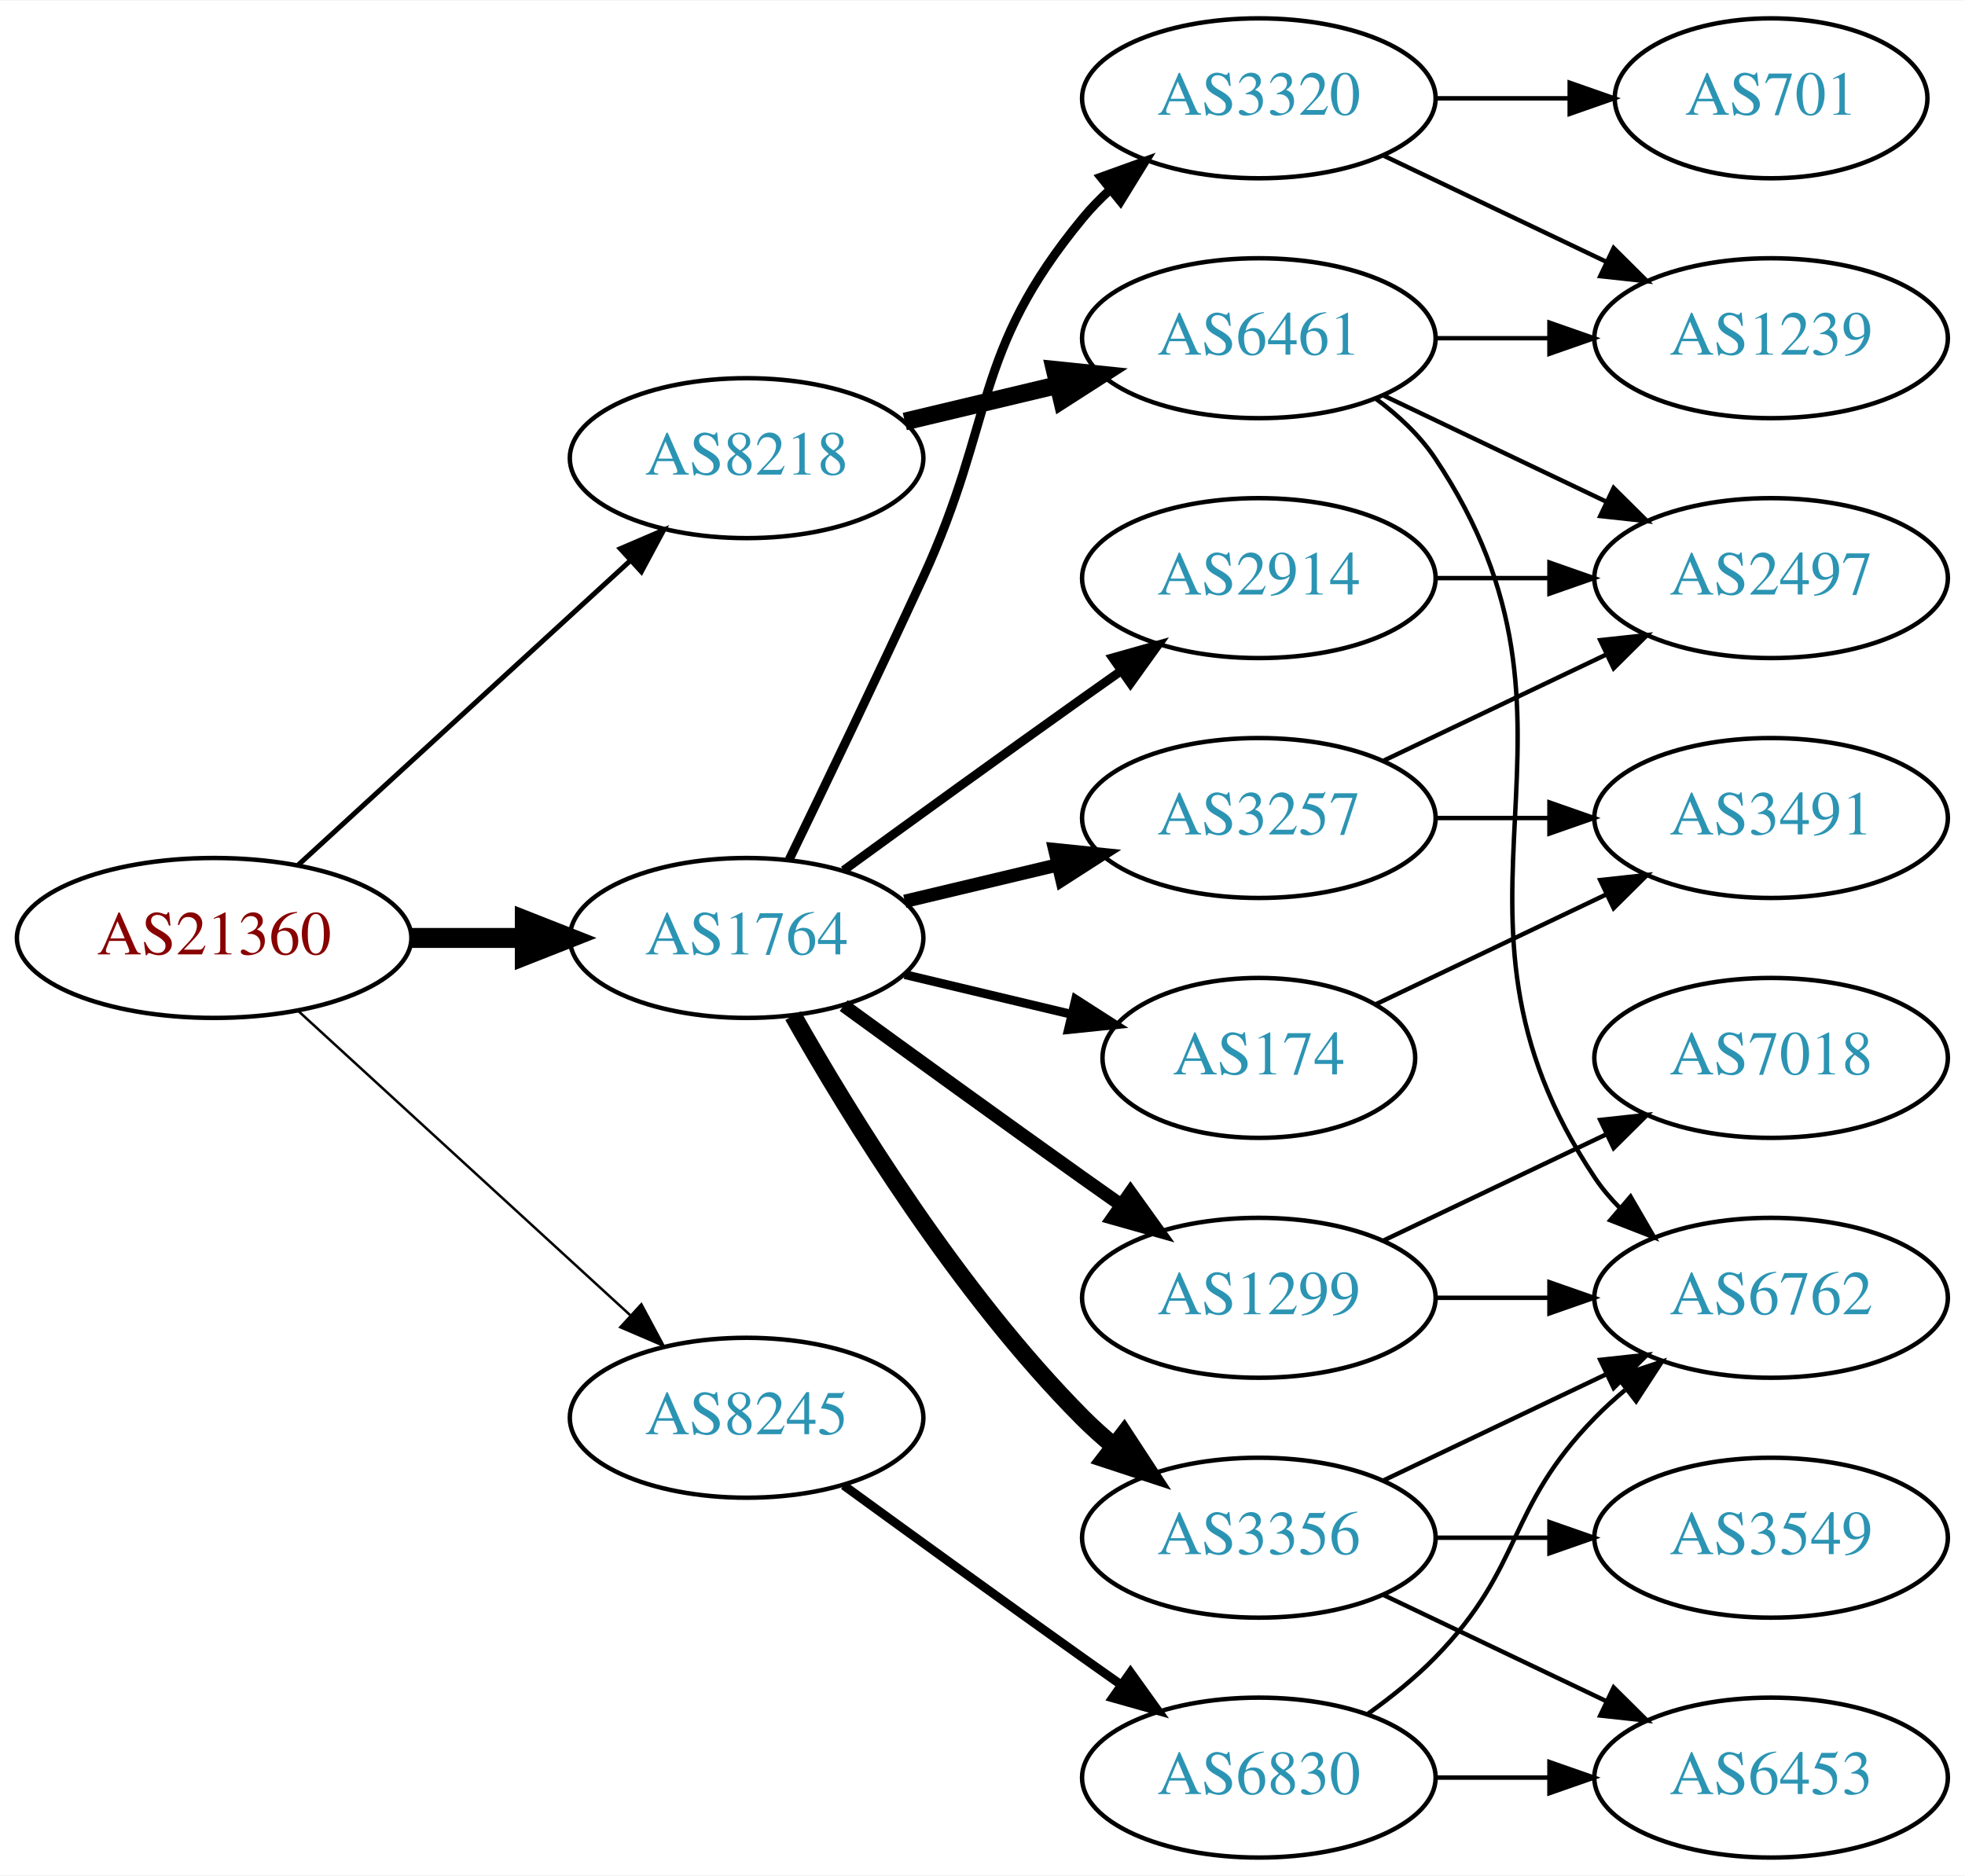
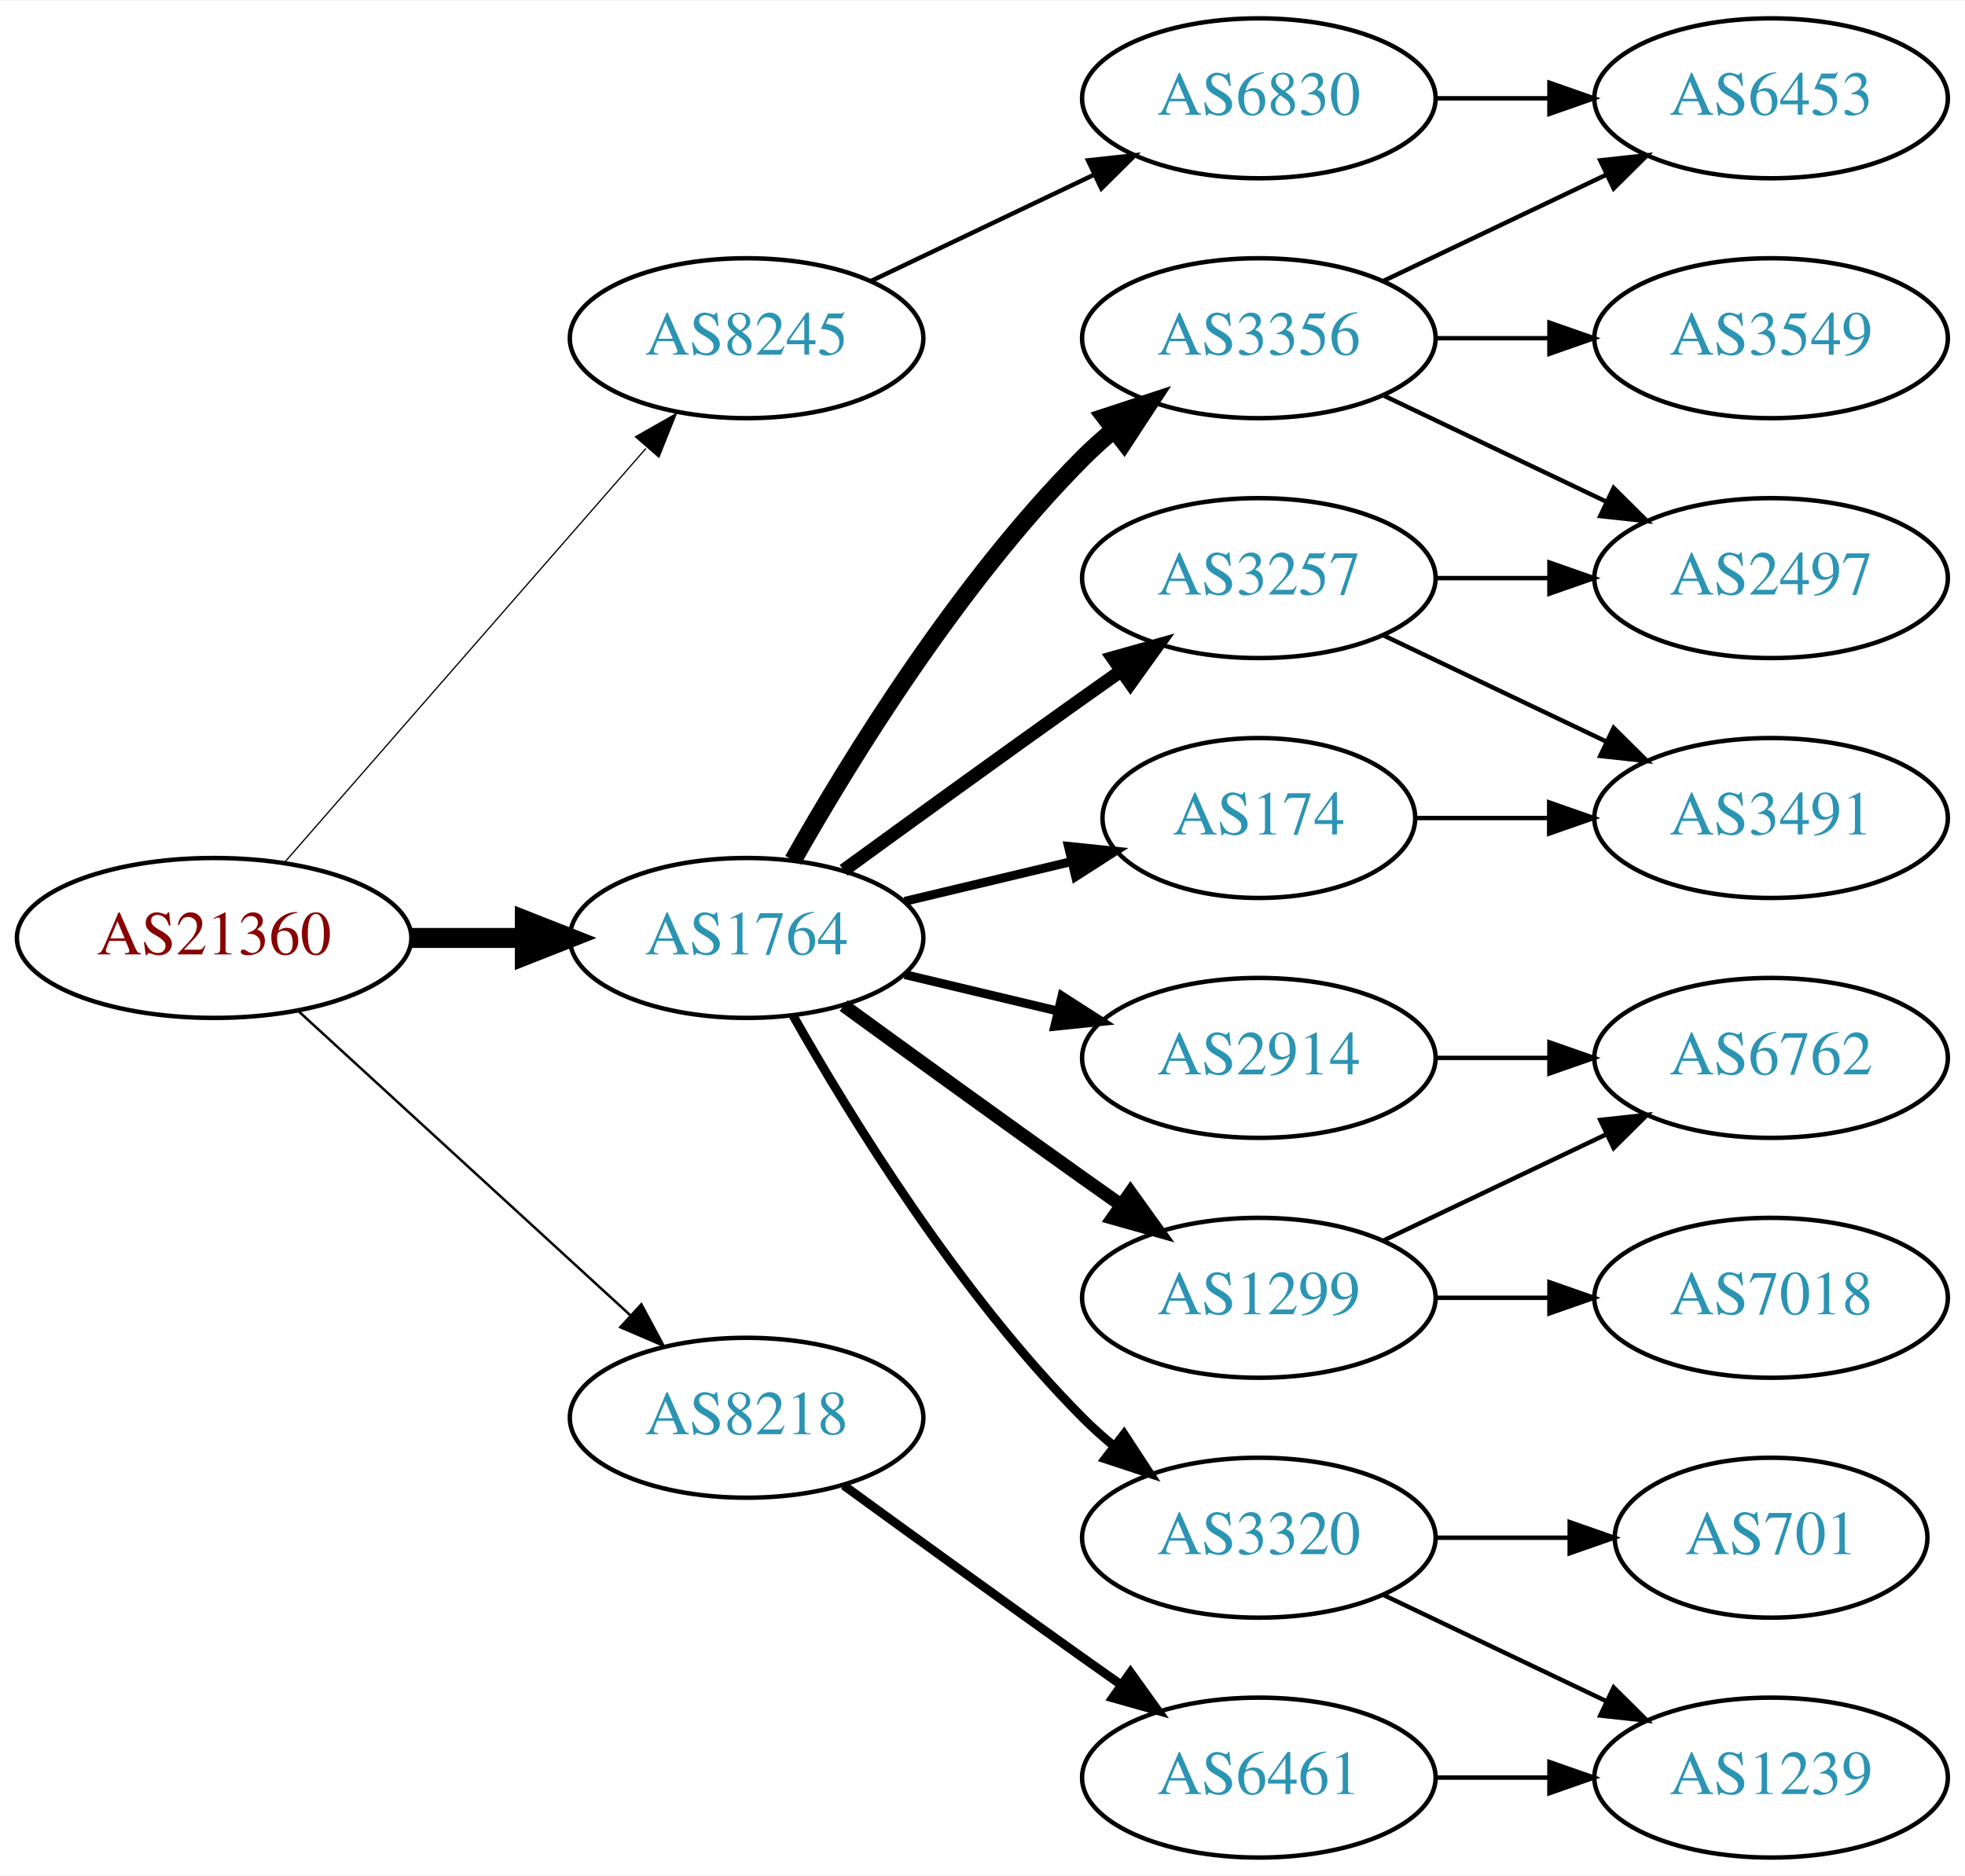
<svg xmlns="http://www.w3.org/2000/svg" xmlns:xlink="http://www.w3.org/1999/xlink" width="442pt" height="422pt" viewBox="0.00 0.00 442.27 422.00">
  <g id="graph0" class="graph" transform="scale(1 1) rotate(0) translate(4 418)">
    <polygon fill="white" stroke="none" points="-4,4 -4,-418 438.271,-418 438.271,4 -4,4" />
    <g id="node1" class="node">
      <g id="a_node1">
        <a xlink:href="/asn/21360" xlink:title="AS21360 ~ Horneckgasse 8 [AT]">
          <ellipse fill="#ffffff" stroke="black" cx="44.196" cy="-207" rx="44.393" ry="18" />
          <text text-anchor="middle" x="44.196" y="-203.3" font-family="Times,serif" font-size="14.00" fill="#880000">AS21360</text>
        </a>
      </g>
    </g>
    <g id="node2" class="node">
      <g id="a_node2">
        <a xlink:href="/asn/1764" xlink:title="AS1764 ~ NEXTLAYER-AS [AT]">
          <ellipse fill="#ffffff" stroke="black" cx="164.039" cy="-207" rx="39.794" ry="18" />
          <text text-anchor="middle" x="164.039" y="-203.3" font-family="Times,serif" font-size="14.00" fill="#2c94b3">AS1764</text>
        </a>
      </g>
    </g>
    <g id="edge1" class="edge">
      <path fill="none" stroke="black" stroke-width="4.5" d="M88.407,-207C96.72,-207 105.482,-207 113.965,-207" />
      <polygon fill="black" stroke="black" stroke-width="4.5" points="114.123,-210.938 124.123,-207 114.123,-203.063 114.123,-210.938" />
    </g>
    <g id="node3" class="node">
      <g id="a_node3">
        <a xlink:href="/asn/8218" xlink:title="AS8218 ~ legacy Neotelecoms [FR]">
-           <ellipse fill="#ffffff" stroke="black" cx="164.039" cy="-315" rx="39.794" ry="18" />
-           <text text-anchor="middle" x="164.039" y="-311.3" font-family="Times,serif" font-size="14.00" fill="#2c94b3">AS8218</text>
+           <ellipse fill="#ffffff" stroke="black" cx="164.039" cy="-99" rx="39.794" ry="18" />
+           <text text-anchor="middle" x="164.039" y="-95.3" font-family="Times,serif" font-size="14.00" fill="#2c94b3">AS8218</text>
        </a>
      </g>
    </g>
    <g id="edge2" class="edge">
-       <path fill="none" stroke="black" stroke-width="1.125" d="M63.094,-223.403C83.022,-241.667 115.38,-271.322 137.857,-291.921" />
-       <polygon fill="black" stroke="black" stroke-width="1.125" points="135.622,-294.62 145.359,-298.797 140.351,-289.46 135.622,-294.62" />
+       <path fill="none" stroke="black" stroke-width="0.562" d="M63.094,-190.597C83.022,-172.333 115.38,-142.678 137.857,-122.079" />
+       <polygon fill="black" stroke="black" stroke-width="0.562" points="140.351,-124.54 145.359,-115.203 135.622,-119.38 140.351,-124.54" />
    </g>
    <g id="node4" class="node">
      <g id="a_node4">
        <a xlink:href="/asn/8245" xlink:title="AS8245 ~ Video-Broadcast GmbH [AT]">
-           <ellipse fill="#ffffff" stroke="black" cx="164.039" cy="-99" rx="39.794" ry="18" />
-           <text text-anchor="middle" x="164.039" y="-95.3" font-family="Times,serif" font-size="14.00" fill="#2c94b3">AS8245</text>
+           <ellipse fill="#ffffff" stroke="black" cx="164.039" cy="-342" rx="39.794" ry="18" />
+           <text text-anchor="middle" x="164.039" y="-338.3" font-family="Times,serif" font-size="14.00" fill="#2c94b3">AS8245</text>
        </a>
      </g>
    </g>
    <g id="edge3" class="edge">
-       <path fill="none" stroke="black" stroke-width="0.562" d="M63.094,-190.597C83.022,-172.333 115.38,-142.678 137.857,-122.079" />
-       <polygon fill="black" stroke="black" stroke-width="0.562" points="140.351,-124.54 145.359,-115.203 135.622,-119.38 140.351,-124.54" />
+       <path fill="none" stroke="black" stroke-width="0.281" d="M60.121,-224.098C80.663,-247.631 117.782,-290.155 141.379,-317.187" />
+       <polygon fill="black" stroke="black" stroke-width="0.281" points="139.022,-319.809 148.235,-325.041 144.296,-315.206 139.022,-319.809" />
    </g>
    <g id="node5" class="node">
      <g id="a_node5">
-         <a xlink:href="/asn/3320" xlink:title="AS3320 ~ DTAG [DE]">
-           <ellipse fill="#ffffff" stroke="black" cx="279.332" cy="-396" rx="39.794" ry="18" />
-           <text text-anchor="middle" x="279.332" y="-392.3" font-family="Times,serif" font-size="14.00" fill="#2c94b3">AS3320</text>
+         <a xlink:href="/asn/3257" xlink:title="AS3257 ~ GTT [DE]">
+           <ellipse fill="#ffffff" stroke="black" cx="279.332" cy="-288" rx="39.794" ry="18" />
+           <text text-anchor="middle" x="279.332" y="-284.3" font-family="Times,serif" font-size="14.00" fill="#2c94b3">AS3257</text>
        </a>
      </g>
    </g>
    <g id="edge4" class="edge">
-       <path fill="none" stroke="black" stroke-width="2" d="M173.62,-224.633C181.544,-240.998 193.58,-266.065 203.685,-288 220.169,-323.781 214.621,-338.606 239.685,-369 241.54,-371.25 243.627,-373.396 245.846,-375.424" />
-       <polygon fill="black" stroke="black" stroke-width="2" points="243.782,-378.256 253.751,-381.844 248.195,-372.823 243.782,-378.256" />
+       <path fill="none" stroke="black" stroke-width="3" d="M185.887,-222.222C200.821,-233.091 221.435,-248.025 239.685,-261 242.506,-263.005 245.449,-265.085 248.397,-267.159" />
+       <polygon fill="black" stroke="black" stroke-width="3" points="246.424,-270.05 256.621,-272.926 250.443,-264.319 246.424,-270.05" />
    </g>
    <g id="node6" class="node">
      <g id="a_node6">
+         <a xlink:href="/asn/174" xlink:title="AS174 ~ Cogent Communications [US]">
+           <ellipse fill="#ffffff" stroke="black" cx="279.332" cy="-234" rx="35.194" ry="18" />
+           <text text-anchor="middle" x="279.332" y="-230.3" font-family="Times,serif" font-size="14.00" fill="#2c94b3">AS174</text>
+         </a>
+       </g>
+     </g>
+     <g id="edge5" class="edge">
+       <path fill="none" stroke="black" stroke-width="2" d="M199.646,-215.248C211.44,-218.058 224.745,-221.229 237.013,-224.153" />
+       <polygon fill="black" stroke="black" stroke-width="2" points="236.479,-227.624 247.018,-226.537 238.101,-220.814 236.479,-227.624" />
+     </g>
+     <g id="node7" class="node">
+       <g id="a_node7">
+         <a xlink:href="/asn/2914" xlink:title="AS2914 ~ NTT America, Inc. [US]">
+           <ellipse fill="#ffffff" stroke="black" cx="279.332" cy="-180" rx="39.794" ry="18" />
+           <text text-anchor="middle" x="279.332" y="-176.3" font-family="Times,serif" font-size="14.00" fill="#2c94b3">AS2914</text>
+         </a>
+       </g>
+     </g>
+     <g id="edge6" class="edge">
+       <path fill="none" stroke="black" stroke-width="2" d="M199.646,-198.752C210.517,-196.162 222.671,-193.265 234.114,-190.538" />
+       <polygon fill="black" stroke="black" stroke-width="2" points="235.02,-193.92 243.936,-188.197 233.397,-187.111 235.02,-193.92" />
+     </g>
+     <g id="node8" class="node">
+       <g id="a_node8">
+         <a xlink:href="/asn/3356" xlink:title="AS3356 ~ Level 3 Parent, LLC [US]">
+           <ellipse fill="#ffffff" stroke="black" cx="279.332" cy="-342" rx="39.794" ry="18" />
+           <text text-anchor="middle" x="279.332" y="-338.3" font-family="Times,serif" font-size="14.00" fill="#2c94b3">AS3356</text>
+         </a>
+       </g>
+     </g>
+     <g id="edge7" class="edge">
+       <path fill="none" stroke="black" stroke-width="4" d="M174.498,-224.49C187.28,-247.096 211.712,-286.886 239.685,-315 241.796,-317.121 244.092,-319.188 246.477,-321.171" />
+       <polygon fill="black" stroke="black" stroke-width="4" points="244.73,-324.242 254.793,-327.556 248.993,-318.69 244.73,-324.242" />
+     </g>
+     <g id="node9" class="node">
+       <g id="a_node9">
        <a xlink:href="/asn/1299" xlink:title="AS1299 ~ Telia Carrier [EU]">
          <ellipse fill="#ffffff" stroke="black" cx="279.332" cy="-126" rx="39.794" ry="18" />
          <text text-anchor="middle" x="279.332" y="-122.3" font-family="Times,serif" font-size="14.00" fill="#2c94b3">AS1299</text>
        </a>
      </g>
    </g>
-     <g id="edge5" class="edge">
+     <g id="edge8" class="edge">
      <path fill="none" stroke="black" stroke-width="3" d="M185.887,-191.778C200.821,-180.909 221.435,-165.975 239.685,-153 242.506,-150.995 245.449,-148.915 248.397,-146.841" />
      <polygon fill="black" stroke="black" stroke-width="3" points="250.443,-149.681 256.621,-141.074 246.424,-143.95 250.443,-149.681" />
    </g>
-     <g id="node7" class="node">
-       <g id="a_node7">
-         <a xlink:href="/asn/3257" xlink:title="AS3257 ~ GTT [DE]">
-           <ellipse fill="#ffffff" stroke="black" cx="279.332" cy="-234" rx="39.794" ry="18" />
-           <text text-anchor="middle" x="279.332" y="-230.3" font-family="Times,serif" font-size="14.00" fill="#2c94b3">AS3257</text>
-         </a>
-       </g>
-     </g>
-     <g id="edge6" class="edge">
-       <path fill="none" stroke="black" stroke-width="3" d="M199.646,-215.248C210.517,-217.838 222.671,-220.735 234.114,-223.462" />
-       <polygon fill="black" stroke="black" stroke-width="3" points="233.397,-226.889 243.936,-225.803 235.02,-220.08 233.397,-226.889" />
-     </g>
-     <g id="node8" class="node">
-       <g id="a_node8">
-         <a xlink:href="/asn/174" xlink:title="AS174 ~ Cogent Communications [US]">
-           <ellipse fill="#ffffff" stroke="black" cx="279.332" cy="-180" rx="35.194" ry="18" />
-           <text text-anchor="middle" x="279.332" y="-176.3" font-family="Times,serif" font-size="14.00" fill="#2c94b3">AS174</text>
-         </a>
-       </g>
-     </g>
-     <g id="edge7" class="edge">
-       <path fill="none" stroke="black" stroke-width="2" d="M199.646,-198.752C211.44,-195.942 224.745,-192.771 237.013,-189.847" />
-       <polygon fill="black" stroke="black" stroke-width="2" points="238.101,-193.186 247.018,-187.463 236.479,-186.376 238.101,-193.186" />
-     </g>
-     <g id="node9" class="node">
-       <g id="a_node9">
-         <a xlink:href="/asn/3356" xlink:title="AS3356 ~ Level 3 Parent, LLC [US]">
-           <ellipse fill="#ffffff" stroke="black" cx="279.332" cy="-72" rx="39.794" ry="18" />
-           <text text-anchor="middle" x="279.332" y="-68.3" font-family="Times,serif" font-size="14.00" fill="#2c94b3">AS3356</text>
-         </a>
-       </g>
-     </g>
-     <g id="edge8" class="edge">
-       <path fill="none" stroke="black" stroke-width="4" d="M174.498,-189.51C187.28,-166.904 211.712,-127.114 239.685,-99 241.796,-96.879 244.092,-94.812 246.477,-92.829" />
-       <polygon fill="black" stroke="black" stroke-width="4" points="248.993,-95.31 254.793,-86.444 244.73,-89.758 248.993,-95.31" />
-     </g>
    <g id="node10" class="node">
      <g id="a_node10">
-         <a xlink:href="/asn/2914" xlink:title="AS2914 ~ NTT America, Inc. [US]">
-           <ellipse fill="#ffffff" stroke="black" cx="279.332" cy="-288" rx="39.794" ry="18" />
-           <text text-anchor="middle" x="279.332" y="-284.3" font-family="Times,serif" font-size="14.00" fill="#2c94b3">AS2914</text>
+         <a xlink:href="/asn/3320" xlink:title="AS3320 ~ DTAG [DE]">
+           <ellipse fill="#ffffff" stroke="black" cx="279.332" cy="-72" rx="39.794" ry="18" />
+           <text text-anchor="middle" x="279.332" y="-68.3" font-family="Times,serif" font-size="14.00" fill="#2c94b3">AS3320</text>
        </a>
      </g>
    </g>
    <g id="edge9" class="edge">
-       <path fill="none" stroke="black" stroke-width="2" d="M185.887,-222.222C200.821,-233.091 221.435,-248.025 239.685,-261 242.506,-263.005 245.449,-265.085 248.397,-267.159" />
-       <polygon fill="black" stroke="black" stroke-width="2" points="246.424,-270.05 256.621,-272.926 250.443,-264.319 246.424,-270.05" />
+       <path fill="none" stroke="black" stroke-width="2" d="M174.498,-189.51C187.28,-166.904 211.712,-127.114 239.685,-99 241.796,-96.879 244.092,-94.812 246.477,-92.829" />
+       <polygon fill="black" stroke="black" stroke-width="2" points="248.993,-95.31 254.793,-86.444 244.73,-89.758 248.993,-95.31" />
    </g>
    <g id="node19" class="node">
      <g id="a_node19">
        <a xlink:href="/asn/6461" xlink:title="AS6461 ~ Zayo Bandwidth [US]">
-           <ellipse fill="#ffffff" stroke="black" cx="279.332" cy="-342" rx="39.794" ry="18" />
-           <text text-anchor="middle" x="279.332" y="-338.3" font-family="Times,serif" font-size="14.00" fill="#2c94b3">AS6461</text>
+           <ellipse fill="#ffffff" stroke="black" cx="279.332" cy="-18" rx="39.794" ry="18" />
+           <text text-anchor="middle" x="279.332" y="-14.3" font-family="Times,serif" font-size="14.00" fill="#2c94b3">AS6461</text>
        </a>
      </g>
    </g>
    <g id="edge21" class="edge">
-       <path fill="none" stroke="black" stroke-width="4" d="M199.646,-323.248C210.517,-325.838 222.671,-328.735 234.114,-331.462" />
-       <polygon fill="black" stroke="black" stroke-width="4" points="233.397,-334.889 243.936,-333.803 235.02,-328.08 233.397,-334.889" />
+       <path fill="none" stroke="black" stroke-width="2" d="M185.887,-83.778C200.821,-72.909 221.435,-57.975 239.685,-45 242.506,-42.995 245.449,-40.915 248.397,-38.841" />
+       <polygon fill="black" stroke="black" stroke-width="2" points="250.443,-41.681 256.621,-33.074 246.424,-35.95 250.443,-41.681" />
    </g>
    <g id="node20" class="node">
      <g id="a_node20">
        <a xlink:href="/asn/6830" xlink:title="AS6830 ~ LGI-UPC [AT]">
-           <ellipse fill="#ffffff" stroke="black" cx="279.332" cy="-18" rx="39.794" ry="18" />
-           <text text-anchor="middle" x="279.332" y="-14.3" font-family="Times,serif" font-size="14.00" fill="#2c94b3">AS6830</text>
-         </a>
-       </g>
-     </g>
-     <g id="edge25" class="edge">
-       <path fill="none" stroke="black" stroke-width="2" d="M185.887,-83.778C200.821,-72.909 221.435,-57.975 239.685,-45 242.506,-42.995 245.449,-40.915 248.397,-38.841" />
-       <polygon fill="black" stroke="black" stroke-width="2" points="250.443,-41.681 256.621,-33.074 246.424,-35.95 250.443,-41.681" />
-     </g>
-     <g id="node11" class="node">
-       <g id="a_node11">
-         <a xlink:href="/asn/701" xlink:title="AS701 ~ UUNET [US]">
-           <ellipse fill="#ffffff" stroke="black" cx="394.625" cy="-396" rx="35.194" ry="18" />
-           <text text-anchor="middle" x="394.625" y="-392.3" font-family="Times,serif" font-size="14.00" fill="#2c94b3">AS701</text>
-         </a>
-       </g>
-     </g>
-     <g id="edge10" class="edge">
-       <path fill="none" stroke="black" d="M319.004,-396C328.709,-396 339.2,-396 349.163,-396" />
-       <polygon fill="black" stroke="black" points="349.299,-399.5 359.299,-396 349.299,-392.5 349.299,-399.5" />
-     </g>
-     <g id="node12" class="node">
-       <g id="a_node12">
-         <a xlink:href="/asn/1239" xlink:title="AS1239 ~ Sprint [US]">
-           <ellipse fill="#ffffff" stroke="black" cx="394.625" cy="-342" rx="39.794" ry="18" />
-           <text text-anchor="middle" x="394.625" y="-338.3" font-family="Times,serif" font-size="14.00" fill="#2c94b3">AS1239</text>
-         </a>
-       </g>
-     </g>
-     <g id="edge11" class="edge">
-       <path fill="none" stroke="black" d="M307.468,-383.066C322.462,-375.919 341.283,-366.948 357.506,-359.215" />
-       <polygon fill="black" stroke="black" points="359.188,-362.291 366.71,-354.829 356.177,-355.972 359.188,-362.291" />
+           <ellipse fill="#ffffff" stroke="black" cx="279.332" cy="-396" rx="39.794" ry="18" />
+           <text text-anchor="middle" x="279.332" y="-392.3" font-family="Times,serif" font-size="14.00" fill="#2c94b3">AS6830</text>
+         </a>
+       </g>
+     </g>
+     <g id="edge23" class="edge">
+       <path fill="none" stroke="black" d="M192.175,-354.934C207.169,-362.081 225.99,-371.052 242.213,-378.785" />
+       <polygon fill="black" stroke="black" points="240.884,-382.028 251.417,-383.171 243.895,-375.709 240.884,-382.028" />
    </g>
    <g id="node13" class="node">
      <g id="a_node13">
-         <a xlink:href="/asn/6762" xlink:title="AS6762 ~ TELECOM ITALIA SPARKLE S.p.A. [IT]">
-           <ellipse fill="#ffffff" stroke="black" cx="394.625" cy="-126" rx="39.794" ry="18" />
-           <text text-anchor="middle" x="394.625" y="-122.3" font-family="Times,serif" font-size="14.00" fill="#2c94b3">AS6762</text>
-         </a>
-       </g>
-     </g>
-     <g id="edge12" class="edge">
-       <path fill="none" stroke="black" d="M319.004,-126C327.207,-126 335.971,-126 344.503,-126" />
-       <polygon fill="black" stroke="black" points="344.742,-129.5 354.742,-126 344.742,-122.5 344.742,-129.5" />
+         <a xlink:href="/asn/2497" xlink:title="AS2497 ~ Internet Initiative Japan Inc. [JP]">
+           <ellipse fill="#ffffff" stroke="black" cx="394.625" cy="-288" rx="39.794" ry="18" />
+           <text text-anchor="middle" x="394.625" y="-284.3" font-family="Times,serif" font-size="14.00" fill="#2c94b3">AS2497</text>
+         </a>
+       </g>
+     </g>
+     <g id="edge14" class="edge">
+       <path fill="none" stroke="black" d="M319.004,-288C327.207,-288 335.971,-288 344.503,-288" />
+       <polygon fill="black" stroke="black" points="344.742,-291.5 354.742,-288 344.742,-284.5 344.742,-291.5" />
    </g>
    <g id="node14" class="node">
      <g id="a_node14">
-         <a xlink:href="/asn/7018" xlink:title="AS7018 ~ AT&amp;T Services, Inc. [US]">
-           <ellipse fill="#ffffff" stroke="black" cx="394.625" cy="-180" rx="39.794" ry="18" />
-           <text text-anchor="middle" x="394.625" y="-176.3" font-family="Times,serif" font-size="14.00" fill="#2c94b3">AS7018</text>
-         </a>
-       </g>
-     </g>
-     <g id="edge13" class="edge">
-       <path fill="none" stroke="black" d="M307.468,-138.934C322.462,-146.081 341.283,-155.052 357.506,-162.785" />
-       <polygon fill="black" stroke="black" points="356.177,-166.028 366.71,-167.171 359.188,-159.709 356.177,-166.028" />
-     </g>
-     <g id="node15" class="node">
-       <g id="a_node15">
        <a xlink:href="/asn/3491" xlink:title="AS3491 ~ PCCW Global, Inc. [US]">
          <ellipse fill="#ffffff" stroke="black" cx="394.625" cy="-234" rx="39.794" ry="18" />
          <text text-anchor="middle" x="394.625" y="-230.3" font-family="Times,serif" font-size="14.00" fill="#2c94b3">AS3491</text>
        </a>
      </g>
    </g>
-     <g id="edge14" class="edge">
-       <path fill="none" stroke="black" d="M319.004,-234C327.207,-234 335.971,-234 344.503,-234" />
-       <polygon fill="black" stroke="black" points="344.742,-237.5 354.742,-234 344.742,-230.5 344.742,-237.5" />
+     <g id="edge13" class="edge">
+       <path fill="none" stroke="black" d="M307.468,-275.066C322.462,-267.919 341.283,-258.948 357.506,-251.215" />
+       <polygon fill="black" stroke="black" points="359.188,-254.291 366.71,-246.829 356.177,-247.972 359.188,-254.291" />
+     </g>
+     <g id="edge19" class="edge">
+       <path fill="none" stroke="black" d="M314.631,-234C324.008,-234 334.358,-234 344.393,-234" />
+       <polygon fill="black" stroke="black" points="344.681,-237.5 354.681,-234 344.681,-230.5 344.681,-237.5" />
    </g>
    <g id="node16" class="node">
      <g id="a_node16">
-         <a xlink:href="/asn/2497" xlink:title="AS2497 ~ Internet Initiative Japan Inc. [JP]">
-           <ellipse fill="#ffffff" stroke="black" cx="394.625" cy="-288" rx="39.794" ry="18" />
-           <text text-anchor="middle" x="394.625" y="-284.3" font-family="Times,serif" font-size="14.00" fill="#2c94b3">AS2497</text>
+         <a xlink:href="/asn/6762" xlink:title="AS6762 ~ TELECOM ITALIA SPARKLE S.p.A. [IT]">
+           <ellipse fill="#ffffff" stroke="black" cx="394.625" cy="-180" rx="39.794" ry="18" />
+           <text text-anchor="middle" x="394.625" y="-176.3" font-family="Times,serif" font-size="14.00" fill="#2c94b3">AS6762</text>
+         </a>
+       </g>
+     </g>
+     <g id="edge20" class="edge">
+       <path fill="none" stroke="black" d="M319.004,-180C327.207,-180 335.971,-180 344.503,-180" />
+       <polygon fill="black" stroke="black" points="344.742,-183.5 354.742,-180 344.742,-176.5 344.742,-183.5" />
+     </g>
+     <g id="node11" class="node">
+       <g id="a_node11">
+         <a xlink:href="/asn/3549" xlink:title="AS3549 ~ Level 3 Parent, LLC [US]">
+           <ellipse fill="#ffffff" stroke="black" cx="394.625" cy="-342" rx="39.794" ry="18" />
+           <text text-anchor="middle" x="394.625" y="-338.3" font-family="Times,serif" font-size="14.00" fill="#2c94b3">AS3549</text>
+         </a>
+       </g>
+     </g>
+     <g id="edge10" class="edge">
+       <path fill="none" stroke="black" d="M319.004,-342C327.207,-342 335.971,-342 344.503,-342" />
+       <polygon fill="black" stroke="black" points="344.742,-345.5 354.742,-342 344.742,-338.5 344.742,-345.5" />
+     </g>
+     <g id="node12" class="node">
+       <g id="a_node12">
+         <a xlink:href="/asn/6453" xlink:title="AS6453 ~ TATA COMMUNICATIONS (AMERICA) INC [US]">
+           <ellipse fill="#ffffff" stroke="black" cx="394.625" cy="-396" rx="39.794" ry="18" />
+           <text text-anchor="middle" x="394.625" y="-392.3" font-family="Times,serif" font-size="14.00" fill="#2c94b3">AS6453</text>
+         </a>
+       </g>
+     </g>
+     <g id="edge11" class="edge">
+       <path fill="none" stroke="black" d="M307.468,-354.934C322.462,-362.081 341.283,-371.052 357.506,-378.785" />
+       <polygon fill="black" stroke="black" points="356.177,-382.028 366.71,-383.171 359.188,-375.709 356.177,-382.028" />
+     </g>
+     <g id="edge12" class="edge">
+       <path fill="none" stroke="black" d="M307.468,-329.066C322.462,-321.919 341.283,-312.948 357.506,-305.215" />
+       <polygon fill="black" stroke="black" points="359.188,-308.291 366.71,-300.829 356.177,-301.972 359.188,-308.291" />
+     </g>
+     <g id="node15" class="node">
+       <g id="a_node15">
+         <a xlink:href="/asn/7018" xlink:title="AS7018 ~ AT&amp;T Services, Inc. [US]">
+           <ellipse fill="#ffffff" stroke="black" cx="394.625" cy="-126" rx="39.794" ry="18" />
+           <text text-anchor="middle" x="394.625" y="-122.3" font-family="Times,serif" font-size="14.00" fill="#2c94b3">AS7018</text>
        </a>
      </g>
    </g>
    <g id="edge15" class="edge">
-       <path fill="none" stroke="black" d="M307.468,-246.934C322.462,-254.081 341.283,-263.052 357.506,-270.785" />
-       <polygon fill="black" stroke="black" points="356.177,-274.028 366.71,-275.171 359.188,-267.709 356.177,-274.028" />
+       <path fill="none" stroke="black" d="M319.004,-126C327.207,-126 335.971,-126 344.503,-126" />
+       <polygon fill="black" stroke="black" points="344.742,-129.5 354.742,-126 344.742,-122.5 344.742,-129.5" />
    </g>
    <g id="edge16" class="edge">
-       <path fill="none" stroke="black" d="M305.757,-192.119C321.059,-199.413 340.783,-208.814 357.665,-216.86" />
-       <polygon fill="black" stroke="black" points="356.172,-220.026 366.705,-221.169 359.184,-213.707 356.172,-220.026" />
-     </g>
-     <g id="edge19" class="edge">
-       <path fill="none" stroke="black" d="M307.468,-84.934C322.462,-92.081 341.283,-101.052 357.506,-108.785" />
-       <polygon fill="black" stroke="black" points="356.177,-112.028 366.71,-113.171 359.188,-105.709 356.177,-112.028" />
+       <path fill="none" stroke="black" d="M307.468,-138.934C322.462,-146.081 341.283,-155.052 357.506,-162.785" />
+       <polygon fill="black" stroke="black" points="356.177,-166.028 366.71,-167.171 359.188,-159.709 356.177,-166.028" />
    </g>
    <g id="node17" class="node">
      <g id="a_node17">
-         <a xlink:href="/asn/3549" xlink:title="AS3549 ~ Level 3 Parent, LLC [US]">
-           <ellipse fill="#ffffff" stroke="black" cx="394.625" cy="-72" rx="39.794" ry="18" />
-           <text text-anchor="middle" x="394.625" y="-68.3" font-family="Times,serif" font-size="14.00" fill="#2c94b3">AS3549</text>
+         <a xlink:href="/asn/1239" xlink:title="AS1239 ~ Sprint [US]">
+           <ellipse fill="#ffffff" stroke="black" cx="394.625" cy="-18" rx="39.794" ry="18" />
+           <text text-anchor="middle" x="394.625" y="-14.3" font-family="Times,serif" font-size="14.00" fill="#2c94b3">AS1239</text>
        </a>
      </g>
    </g>
    <g id="edge17" class="edge">
-       <path fill="none" stroke="black" d="M319.004,-72C327.207,-72 335.971,-72 344.503,-72" />
-       <polygon fill="black" stroke="black" points="344.742,-75.5 354.742,-72 344.742,-68.5 344.742,-75.5" />
+       <path fill="none" stroke="black" d="M307.468,-59.066C322.462,-51.919 341.283,-42.948 357.506,-35.215" />
+       <polygon fill="black" stroke="black" points="359.188,-38.291 366.71,-30.829 356.177,-31.972 359.188,-38.291" />
    </g>
    <g id="node18" class="node">
      <g id="a_node18">
-         <a xlink:href="/asn/6453" xlink:title="AS6453 ~ TATA COMMUNICATIONS (AMERICA) INC [US]">
-           <ellipse fill="#ffffff" stroke="black" cx="394.625" cy="-18" rx="39.794" ry="18" />
-           <text text-anchor="middle" x="394.625" y="-14.3" font-family="Times,serif" font-size="14.00" fill="#2c94b3">AS6453</text>
+         <a xlink:href="/asn/701" xlink:title="AS701 ~ UUNET [US]">
+           <ellipse fill="#ffffff" stroke="black" cx="394.625" cy="-72" rx="35.194" ry="18" />
+           <text text-anchor="middle" x="394.625" y="-68.3" font-family="Times,serif" font-size="14.00" fill="#2c94b3">AS701</text>
        </a>
      </g>
    </g>
    <g id="edge18" class="edge">
-       <path fill="none" stroke="black" d="M307.468,-59.066C322.462,-51.919 341.283,-42.948 357.506,-35.215" />
-       <polygon fill="black" stroke="black" points="359.188,-38.291 366.71,-30.829 356.177,-31.972 359.188,-38.291" />
-     </g>
-     <g id="edge20" class="edge">
-       <path fill="none" stroke="black" d="M319.004,-288C327.207,-288 335.971,-288 344.503,-288" />
-       <polygon fill="black" stroke="black" points="344.742,-291.5 354.742,-288 344.742,-284.5 344.742,-291.5" />
-     </g>
-     <g id="edge23" class="edge">
-       <path fill="none" stroke="black" d="M319.004,-342C327.207,-342 335.971,-342 344.503,-342" />
-       <polygon fill="black" stroke="black" points="344.742,-345.5 354.742,-342 344.742,-338.5 344.742,-345.5" />
-     </g>
-     <g id="edge24" class="edge">
-       <path fill="none" stroke="black" d="M305.651,-328.393C310.707,-324.649 315.518,-320.169 318.978,-315 360.003,-253.706 313.954,-214.294 354.978,-153 356.6,-150.577 358.519,-148.305 360.621,-146.19" />
-       <polygon fill="black" stroke="black" points="362.988,-148.771 368.306,-139.607 358.434,-143.454 362.988,-148.771" />
+       <path fill="none" stroke="black" d="M319.004,-72C328.709,-72 339.2,-72 349.163,-72" />
+       <polygon fill="black" stroke="black" points="349.299,-75.5 359.299,-72 349.299,-68.5 349.299,-75.5" />
    </g>
    <g id="edge22" class="edge">
-       <path fill="none" stroke="black" d="M307.468,-329.066C322.462,-321.919 341.283,-312.948 357.506,-305.215" />
-       <polygon fill="black" stroke="black" points="359.188,-308.291 366.71,-300.829 356.177,-301.972 359.188,-308.291" />
-     </g>
-     <g id="edge26" class="edge">
-       <path fill="none" stroke="black" d="M303.926,-32.389C309.182,-36.148 314.513,-40.437 318.978,-45 339.151,-65.617 334.806,-78.383 354.978,-99 357.071,-101.139 359.354,-103.218 361.731,-105.21" />
-       <polygon fill="black" stroke="black" points="359.974,-108.275 370.031,-111.611 364.249,-102.732 359.974,-108.275" />
-     </g>
-     <g id="edge27" class="edge">
      <path fill="none" stroke="black" d="M319.004,-18C327.207,-18 335.971,-18 344.503,-18" />
      <polygon fill="black" stroke="black" points="344.742,-21.5 354.742,-18 344.742,-14.5 344.742,-21.5" />
    </g>
+     <g id="edge24" class="edge">
+       <path fill="none" stroke="black" d="M319.004,-396C327.207,-396 335.971,-396 344.503,-396" />
+       <polygon fill="black" stroke="black" points="344.742,-399.5 354.742,-396 344.742,-392.5 344.742,-399.5" />
+     </g>
  </g>
</svg>
